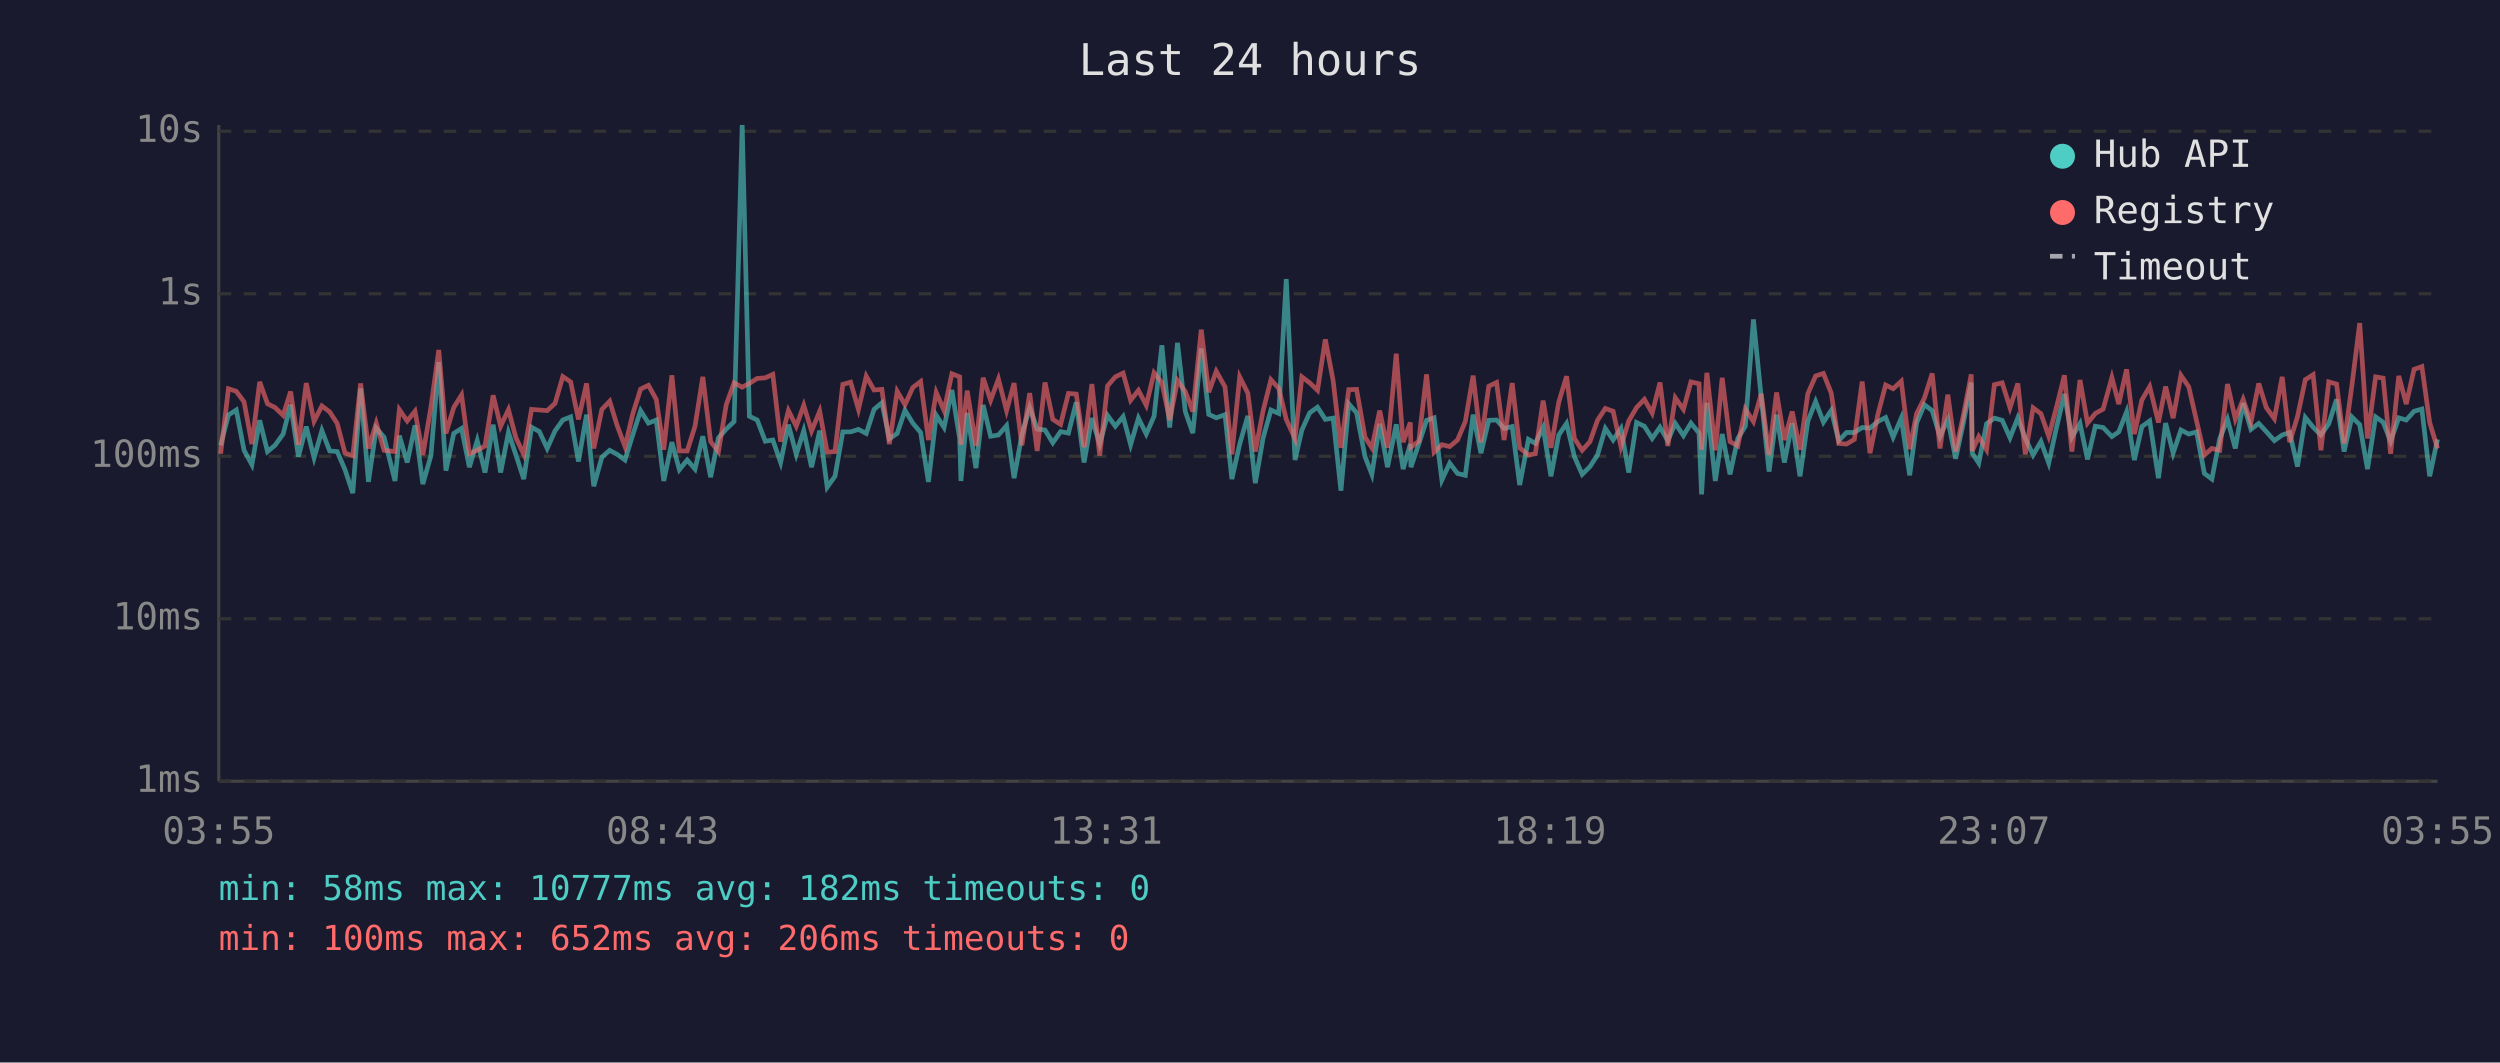
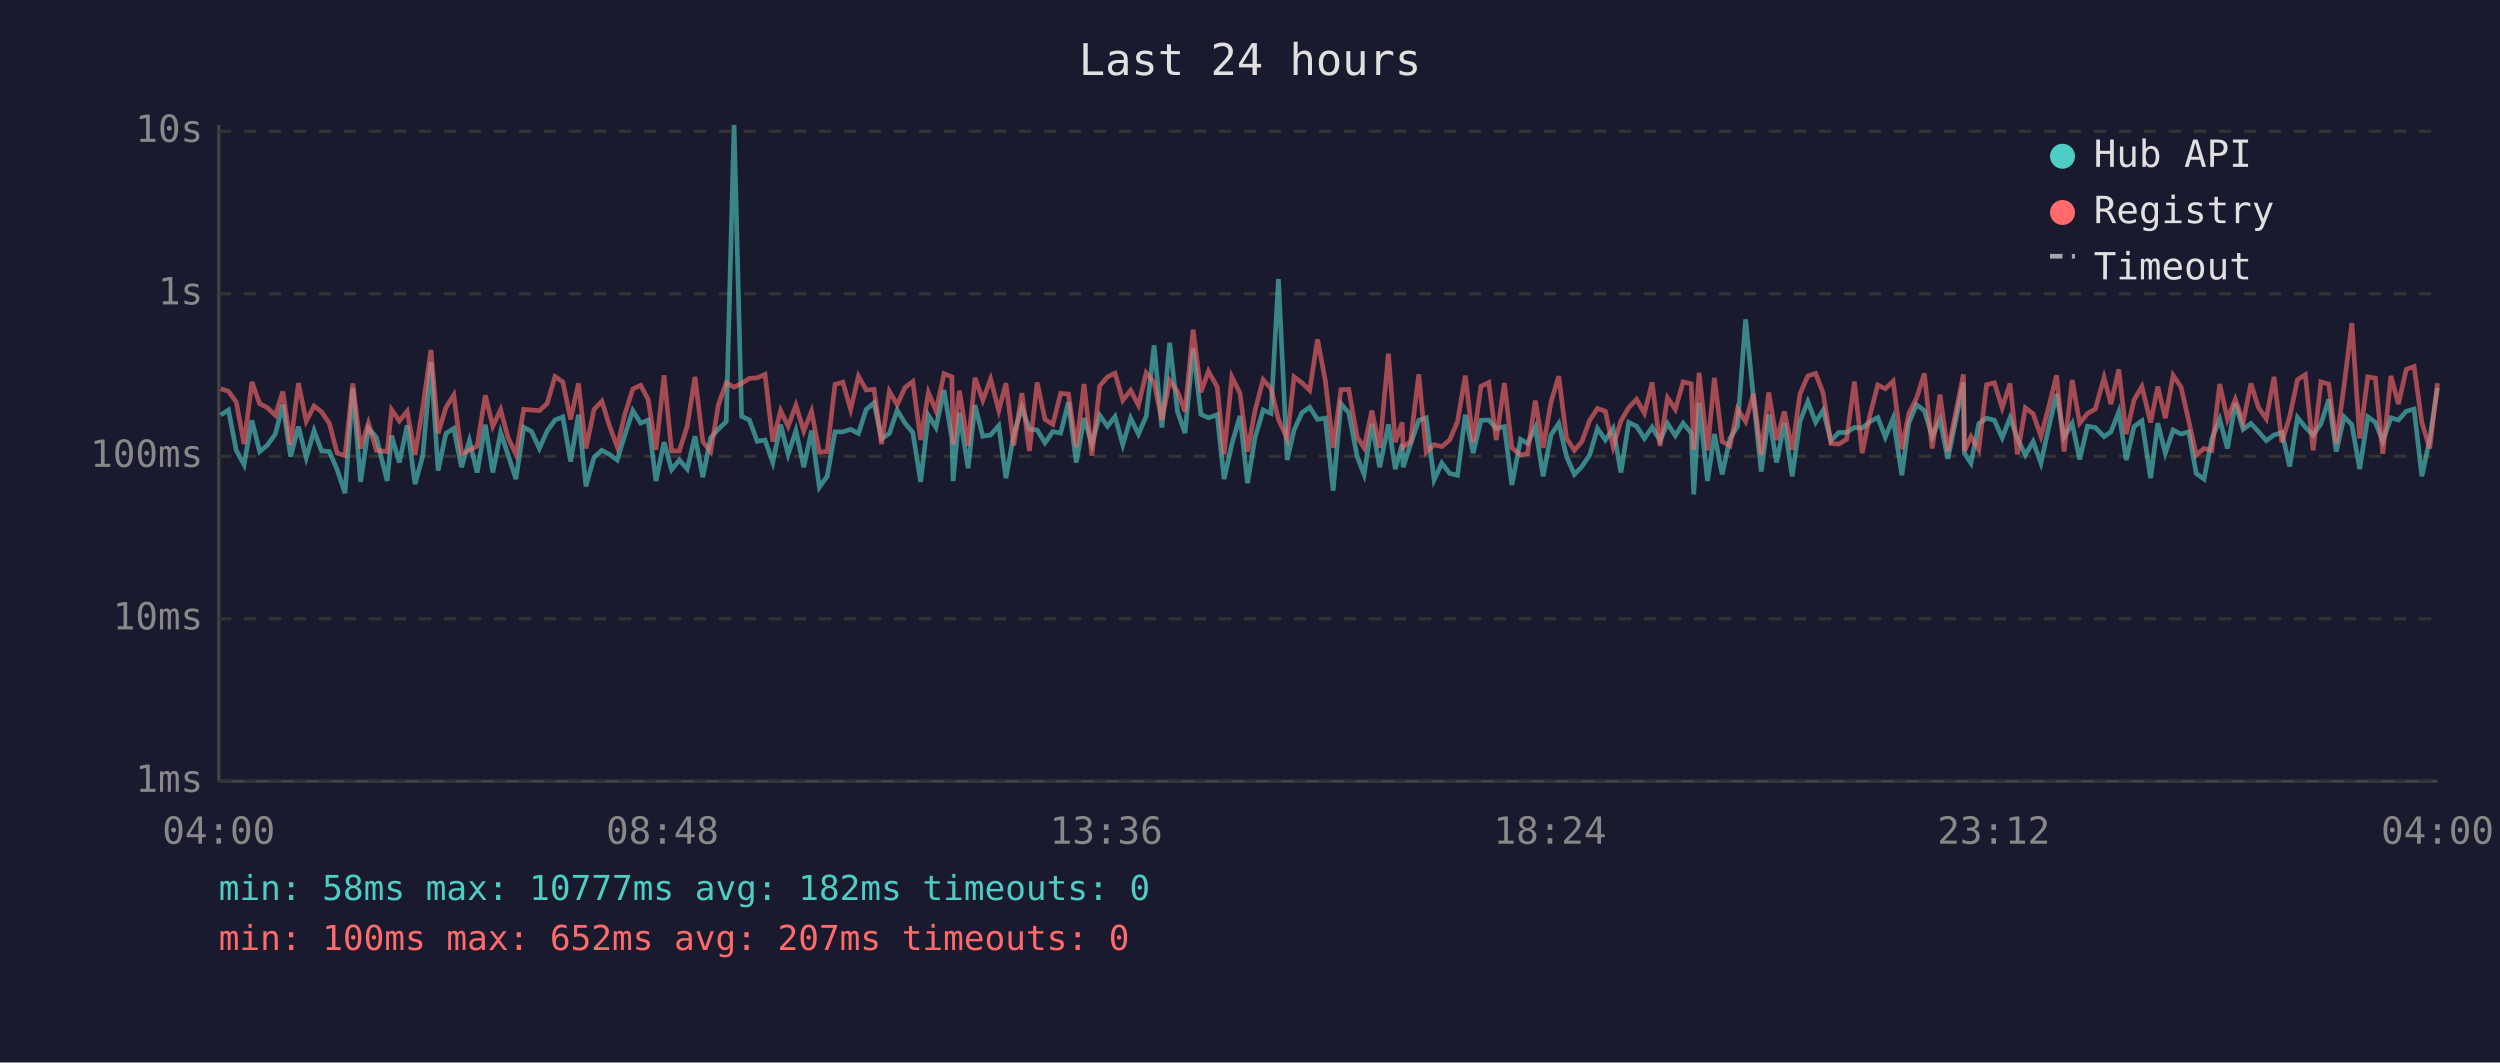
<svg xmlns="http://www.w3.org/2000/svg" viewBox="0 0 800 340" font-family="monospace" font-size="12">
  <rect width="800" height="340" fill="#1a1a2e" />
  <text x="400" y="24" fill="#e0e0e0" font-size="14" text-anchor="middle">Last 24 hours</text>
  <line x1="70" y1="40" x2="70" y2="250" stroke="#444" stroke-width="1" />
  <line x1="70" y1="250" x2="780" y2="250" stroke="#444" stroke-width="1" />
  <line x1="70" y1="250" x2="780" y2="250" stroke="#333" stroke-width="1" stroke-dasharray="4" />
  <text x="65" y="250" fill="#888" text-anchor="end" dominant-baseline="middle">1ms</text>
  <line x1="70" y1="198" x2="780" y2="198" stroke="#333" stroke-width="1" stroke-dasharray="4" />
  <text x="65" y="198" fill="#888" text-anchor="end" dominant-baseline="middle">10ms</text>
  <line x1="70" y1="146" x2="780" y2="146" stroke="#333" stroke-width="1" stroke-dasharray="4" />
  <text x="65" y="146" fill="#888" text-anchor="end" dominant-baseline="middle">100ms</text>
  <line x1="70" y1="94" x2="780" y2="94" stroke="#333" stroke-width="1" stroke-dasharray="4" />
  <text x="65" y="94" fill="#888" text-anchor="end" dominant-baseline="middle">1s</text>
  <line x1="70" y1="42" x2="780" y2="42" stroke="#333" stroke-width="1" stroke-dasharray="4" />
  <text x="65" y="42" fill="#888" text-anchor="end" dominant-baseline="middle">10s</text>
-   <text x="70" y="270" fill="#888" text-anchor="middle">03:55</text>
-   <text x="212" y="270" fill="#888" text-anchor="middle">08:43</text>
-   <text x="354" y="270" fill="#888" text-anchor="middle">13:31</text>
-   <text x="496" y="270" fill="#888" text-anchor="middle">18:19</text>
-   <text x="638" y="270" fill="#888" text-anchor="middle">23:07</text>
-   <text x="780" y="270" fill="#888" text-anchor="middle">03:55</text>
-   <polyline points="70.6,142.5 73.1,132.8 75.6,131.2 78.1,144.1 80.6,148.7 83.1,134.5 85.6,144.5 88.0,142.5 90.6,138.9 93.0,129.5 95.5,146.1 98.0,136.5 100.5,146.5 103.0,137.8 105.5,144.3 107.9,144.5 110.4,150.3 112.9,157.8 115.4,124.3 117.9,154.2 120.4,137.0 122.9,139.9 126.4,153.9 127.8,139.4 130.3,148.0 132.8,136.1 135.3,154.9 137.9,145.8 140.4,115.9 142.7,150.6 145.2,138.7 147.7,137.1 150.2,149.5 152.7,141.0 155.2,151.2 157.8,135.9 160.2,151.2 162.7,138.4 165.1,145.6 167.6,153.3 170.1,136.7 172.6,138.1 175.1,143.5 177.6,137.9 180.1,134.4 182.6,133.4 185.1,147.7 187.7,132.7 190.0,155.6 192.6,146.3 195.1,144.1 197.5,145.4 200.0,147.2 202.5,139.1 205.0,131.4 207.5,135.4 210.0,134.4 212.4,153.9 215.0,141.5 217.4,150.3 219.9,147.2 222.4,150.1 224.9,139.6 227.4,152.7 229.9,140.1 232.4,137.3 234.9,134.9 237.5,40.0 239.8,133.2 242.3,134.4 244.9,141.2 247.3,140.8 249.8,148.0 252.3,135.9 254.8,145.4 257.2,137.8 259.7,149.5 262.3,137.8 264.7,155.9 267.2,152.4 269.7,138.2 272.2,138.2 274.7,137.4 277.2,138.7 279.7,131.0 282.2,128.9 284.6,140.4 287.1,138.7 289.6,131.3 292.1,135.4 294.6,138.4 297.1,154.2 299.6,132.9 302.1,136.8 304.6,124.8 307.1,140.4 307.5,153.9 309.5,132.1 312.3,149.8 314.6,129.6 317.0,139.6 319.5,139.2 322.1,136.2 324.5,153.0 327.0,139.1 329.5,130.4 331.9,137.3 334.4,137.6 336.9,141.7 339.4,138.1 341.9,138.6 344.4,128.7 346.9,148.0 349.4,133.8 351.9,142.1 354.4,132.9 356.9,136.4 359.4,133.3 361.8,142.3 364.3,133.8 366.8,138.9 369.3,133.2 371.8,110.5 374.3,136.8 376.8,109.7 379.3,131.7 381.7,138.6 384.4,111.5 386.8,132.6 389.2,133.7 392.0,132.7 394.2,153.3 396.7,142.1 399.3,133.1 401.7,154.6 404.2,140.1 406.7,131.2 409.2,132.3 411.6,89.3 414.4,147.2 416.6,137.6 419.1,132.1 421.6,130.3 424.1,134.2 426.6,133.8 429.1,157.0 431.6,129.2 434.1,132.1 436.8,146.1 439.0,151.8 441.5,135.6 444.0,149.5 446.8,135.8 449.0,150.1 451.3,142.1 451.5,149.5 454.0,142.1 456.5,134.5 458.9,133.7 461.4,153.6 463.9,148.2 466.4,151.5 468.9,152.1 471.4,132.7 473.9,145.0 476.4,134.5 478.9,134.4 481.3,137.1 483.9,136.5 486.3,155.2 489.1,140.6 491.3,141.9 493.8,136.8 496.3,152.4 498.8,139.2 501.3,135.5 503.8,146.1 506.3,151.8 508.8,149.3 511.2,145.6 513.7,137.1 516.2,140.8 518.7,137.1 521.2,151.2 523.7,135.2 526.2,136.4 528.7,140.3 531.2,136.7 533.7,141.0 536.1,135.5 538.7,139.4 541.1,135.4 543.7,138.6 544.5,158.2 546.2,128.9 548.9,153.9 551.1,138.9 553.6,151.8 556.1,140.3 558.5,136.4 561.1,102.2 563.6,127.3 566.1,150.9 568.5,132.7 571.0,148.0 573.5,135.4 576.0,152.4 578.5,134.8 581.0,128.5 583.5,135.1 586.0,131.3 588.4,141.0 590.9,138.4 593.4,138.4 595.9,136.8 598.4,137.0 600.9,134.9 603.4,133.6 605.8,139.9 608.4,133.8 611.1,152.1 613.3,135.4 615.8,129.5 618.3,131.4 620.8,139.7 623.3,134.2 625.8,146.8 628.3,135.2 630.8,122.4 631.1,145.0 633.2,148.2 635.7,135.6 638.2,133.8 640.7,134.5 643.2,140.1 645.7,133.7 648.1,140.3 650.6,145.6 653.1,141.3 655.6,148.2 658.1,136.7 660.6,126.1 663.0,139.9 665.6,135.5 668.0,147.0 670.5,136.4 673.0,136.8 675.8,139.7 678.0,138.2 680.5,131.8 683.0,147.2 685.4,136.5 687.9,134.7 690.7,153.0 693.0,135.4 695.4,145.0 697.9,137.6 700.4,138.9 702.9,138.2 705.4,151.5 707.8,153.3 710.3,140.4 712.8,134.2 715.3,143.5 717.8,129.0 720.3,137.4 722.8,135.5 725.2,138.1 727.8,141.0 730.3,139.2 732.7,138.4 735.2,149.3 737.7,133.6 740.2,136.7 742.7,139.2 745.2,135.6 747.7,127.8 750.1,144.5 752.6,133.4 755.1,135.9 757.6,150.1 760.2,133.4 762.6,135.1 765.0,141.2 767.6,133.7 770.0,134.4 772.5,131.6 775.0,130.9 777.5,152.4 780.0,140.6" fill="none" stroke="#4ecdc4" stroke-width="1.5" opacity="0.6" />
-   <polyline points="70.6,145.2 73.1,124.4 75.6,125.2 78.1,128.6 80.6,142.1 83.1,122.2 85.6,129.2 88.0,130.4 90.6,132.9 93.0,125.3 95.5,142.3 98.0,122.6 100.5,134.8 103.0,129.9 105.5,131.8 107.9,135.5 110.4,145.0 112.9,145.8 115.4,122.7 117.9,143.5 120.4,135.4 122.9,144.1 126.4,144.5 127.8,131.1 130.3,134.7 132.8,131.6 135.3,145.6 137.9,130.3 140.4,112.0 142.7,138.7 145.2,130.4 147.7,126.4 150.2,145.2 152.7,144.1 155.2,142.7 157.8,126.5 160.2,136.4 162.7,131.1 165.1,140.1 167.6,145.4 170.1,131.0 172.6,131.2 175.1,131.4 177.6,129.1 180.1,120.5 182.6,122.2 185.1,134.2 187.7,122.7 190.0,143.5 192.6,131.0 195.1,128.4 197.5,136.2 200.0,142.9 202.5,132.4 205.0,124.5 207.5,123.3 210.0,127.8 212.4,143.9 215.0,120.1 217.4,144.3 219.9,144.3 222.4,136.4 224.9,120.6 227.4,141.3 229.9,144.5 232.4,129.5 234.9,122.5 237.5,123.9 239.8,122.7 242.3,121.1 244.9,120.9 247.3,119.8 249.8,141.3 252.3,131.4 254.8,136.4 257.2,129.7 259.7,137.9 262.3,131.6 264.7,144.7 267.2,144.5 269.7,123.0 272.2,122.3 274.7,131.0 277.2,120.4 279.7,124.8 282.2,124.6 284.6,142.1 287.1,125.2 289.6,129.5 292.1,124.0 294.6,122.1 297.1,140.8 299.6,125.6 302.1,131.4 304.6,119.6 307.1,120.6 307.5,142.3 309.5,125.0 312.3,142.7 314.6,120.9 317.0,128.1 319.5,121.3 322.1,131.4 324.5,122.6 327.0,142.5 329.5,125.8 331.9,144.3 334.4,122.4 336.9,134.2 339.4,135.8 341.9,125.9 344.4,126.1 346.9,143.1 349.4,122.9 351.9,145.8 354.4,123.5 356.9,120.6 359.4,119.4 361.8,128.1 364.3,124.9 366.8,129.7 369.3,119.3 371.8,122.4 374.3,134.4 376.8,121.8 379.3,125.3 381.7,131.7 384.4,105.5 386.8,125.5 389.2,118.8 392.0,123.8 394.2,145.4 396.7,120.6 399.3,125.8 401.7,144.5 404.2,131.4 406.7,121.5 409.2,124.3 411.6,134.2 414.4,140.4 416.6,120.6 419.1,122.5 421.6,124.9 424.1,108.6 426.6,121.8 429.1,143.3 431.6,124.7 434.1,124.6 436.8,139.9 439.0,143.3 441.5,131.4 444.0,143.3 446.8,113.2 449.0,141.5 451.3,135.2 451.5,143.1 454.0,141.2 456.5,119.8 458.9,144.7 461.4,142.3 463.9,142.9 466.4,140.8 468.9,134.9 471.4,120.2 473.9,141.5 476.4,123.6 478.9,122.4 481.3,140.8 483.9,122.6 486.3,143.3 489.1,145.6 491.3,145.2 493.8,128.2 496.3,143.3 498.8,128.7 501.3,120.4 503.8,140.3 506.3,144.1 508.8,141.3 511.2,134.5 513.7,130.7 516.2,131.6 518.7,142.9 521.2,134.7 523.7,130.4 526.2,127.8 528.7,132.2 531.2,122.4 533.7,142.7 536.1,127.3 538.7,131.0 541.1,122.2 543.7,122.8 544.5,143.9 546.2,119.3 548.9,144.1 551.1,120.9 553.6,141.3 556.1,142.7 558.5,130.9 561.1,134.9 563.6,126.0 566.1,145.6 568.5,125.6 571.0,140.8 573.5,131.7 576.0,143.9 578.5,126.0 581.0,120.3 583.5,119.5 586.0,125.8 588.4,141.9 590.9,142.1 593.4,140.6 595.9,122.1 598.4,145.0 600.9,132.7 603.4,123.2 605.8,124.4 608.4,122.0 611.1,143.7 613.3,132.4 615.8,127.4 618.3,119.5 620.8,143.5 623.3,126.3 625.8,144.5 628.3,132.8 630.8,119.8 631.1,144.3 633.2,139.7 635.7,143.9 638.2,123.1 640.7,122.5 643.2,130.5 645.7,122.7 648.1,145.4 650.6,130.5 653.1,132.4 655.6,139.6 658.1,130.2 660.6,120.1 663.0,144.5 665.6,121.6 668.0,135.4 670.5,132.3 673.0,130.9 675.8,120.8 678.0,129.3 680.5,118.2 683.0,138.9 685.4,128.0 687.9,123.7 690.7,135.2 693.0,123.7 695.4,133.8 697.9,120.1 700.4,123.8 702.9,134.7 705.4,145.6 707.8,143.5 710.3,144.1 712.8,122.9 715.3,134.1 717.8,127.8 720.3,135.1 722.8,122.7 725.2,130.4 727.8,134.0 730.3,120.6 732.7,141.5 735.2,133.3 737.7,121.5 740.2,119.9 742.7,144.1 745.2,122.2 747.7,122.9 750.1,141.9 752.6,123.4 755.1,103.4 757.6,140.3 760.2,120.6 762.6,121.0 765.0,145.2 767.6,120.3 770.0,129.3 772.5,118.2 775.0,117.3 777.5,135.2 780.0,143.5" fill="none" stroke="#ff6b6b" stroke-width="1.5" opacity="0.6" />
+   <text x="70" y="270" fill="#888" text-anchor="middle">04:00</text>
+   <text x="212" y="270" fill="#888" text-anchor="middle">08:48</text>
+   <text x="354" y="270" fill="#888" text-anchor="middle">13:36</text>
+   <text x="496" y="270" fill="#888" text-anchor="middle">18:24</text>
+   <text x="638" y="270" fill="#888" text-anchor="middle">23:12</text>
+   <text x="780" y="270" fill="#888" text-anchor="middle">04:00</text>
+   <polyline points="70.6,132.8 73.1,131.2 75.6,144.1 78.1,148.7 80.6,134.5 83.1,144.5 85.5,142.5 88.1,138.9 90.5,129.5 93.0,146.1 95.5,136.5 98.0,146.5 100.5,137.8 102.9,144.3 105.4,144.5 107.9,150.3 110.4,157.8 112.9,124.3 115.4,154.2 117.9,137.0 120.4,139.9 123.9,153.9 125.3,139.4 127.8,148.0 130.3,136.1 132.8,154.9 135.3,145.8 137.9,115.9 140.2,150.6 142.7,138.7 145.2,137.1 147.7,149.5 150.2,141.0 152.7,151.2 155.3,135.9 157.7,151.2 160.2,138.4 162.6,145.6 165.1,153.3 167.6,136.7 170.1,138.1 172.6,143.5 175.1,137.9 177.6,134.4 180.1,133.4 182.6,147.7 185.1,132.7 187.5,155.6 190.1,146.3 192.6,144.1 195.0,145.4 197.5,147.2 200.0,139.1 202.5,131.4 205.0,135.4 207.4,134.4 209.9,153.9 212.5,141.5 214.9,150.3 217.4,147.2 219.9,150.1 222.4,139.6 224.9,152.7 227.4,140.1 229.9,137.3 232.4,134.9 234.9,40.0 237.3,133.2 239.8,134.4 242.3,141.2 244.8,140.8 247.3,148.0 249.8,135.9 252.2,145.4 254.7,137.8 257.2,149.5 259.7,137.8 262.2,155.9 264.7,152.4 267.2,138.2 269.7,138.2 272.2,137.4 274.7,138.7 277.2,131.0 279.7,128.9 282.1,140.4 284.6,138.7 287.1,131.3 289.6,135.4 292.1,138.4 294.6,154.2 297.1,132.9 299.5,136.8 302.1,124.8 304.6,140.4 305.0,153.9 307.0,132.1 309.8,149.8 312.0,129.6 314.5,139.6 317.0,139.2 319.6,136.2 321.9,153.0 324.4,139.1 327.0,130.4 329.4,137.3 331.9,137.6 334.4,141.7 336.9,138.1 339.4,138.6 341.9,128.7 344.4,148.0 346.9,133.8 349.4,142.1 351.9,132.9 354.4,136.4 356.8,133.3 359.3,142.3 361.8,133.8 364.3,138.9 366.8,133.2 369.3,110.5 371.8,136.8 374.3,109.7 376.8,131.7 379.2,138.6 381.8,111.5 384.3,132.6 386.7,133.7 389.5,132.7 391.7,153.3 394.2,142.1 396.8,133.1 399.2,154.6 401.6,140.1 404.2,131.2 406.7,132.3 409.1,89.3 411.9,147.2 414.1,137.6 416.6,132.1 419.1,130.3 421.6,134.2 424.1,133.8 426.6,157.0 429.1,129.2 431.6,132.1 434.3,146.1 436.5,151.8 439.0,135.6 441.5,149.5 444.3,135.8 446.5,150.1 448.7,142.1 449.0,149.5 451.4,142.1 454.0,134.5 456.4,133.7 458.9,153.6 461.4,148.2 463.9,151.5 466.4,152.1 468.9,132.7 471.4,145.0 473.9,134.5 476.4,134.4 478.8,137.1 481.4,136.5 483.8,155.2 486.6,140.6 488.8,141.9 491.3,136.8 493.8,152.4 496.3,139.2 498.8,135.5 501.3,146.1 503.8,151.8 506.2,149.3 508.7,145.6 511.2,137.1 513.7,140.8 516.2,137.1 518.7,151.2 521.2,135.2 523.7,136.4 526.2,140.3 528.7,136.7 531.2,141.0 533.6,135.5 536.1,139.4 538.6,135.4 541.2,138.6 542.0,158.2 543.7,128.9 546.4,153.9 548.6,138.9 551.1,151.8 553.6,140.3 556.0,136.4 558.6,102.2 561.1,127.3 563.6,150.9 566.0,132.7 568.5,148.0 571.0,135.4 573.5,152.4 576.0,134.8 578.5,128.5 581.0,135.1 583.4,131.3 585.9,141.0 588.4,138.4 590.9,138.4 593.4,136.8 595.9,137.0 598.4,134.9 600.9,133.6 603.3,139.9 605.8,133.8 608.6,152.1 610.8,135.4 613.3,129.5 615.8,131.4 618.3,139.7 620.8,134.2 623.3,146.8 625.7,135.2 628.3,122.4 628.6,145.0 630.7,148.2 633.2,135.6 635.7,133.8 638.2,134.5 640.7,140.1 643.2,133.7 645.6,140.3 648.1,145.6 650.6,141.3 653.1,148.2 655.6,136.7 658.1,126.1 660.5,139.9 663.1,135.5 665.5,147.0 668.0,136.4 670.5,136.8 673.3,139.7 675.5,138.2 678.0,131.8 680.4,147.2 682.9,136.5 685.4,134.7 688.2,153.0 690.5,135.4 692.9,145.0 695.4,137.6 697.9,138.9 700.4,138.2 702.8,151.5 705.3,153.3 707.8,140.4 710.3,134.2 712.8,143.5 715.3,129.0 717.8,137.4 720.3,135.5 722.7,138.1 725.2,141.0 727.7,139.2 730.2,138.4 732.7,149.3 735.2,133.6 737.7,136.7 740.2,139.2 742.7,135.6 745.2,127.8 747.6,144.5 750.1,133.4 752.6,135.9 755.1,150.1 757.7,133.4 760.1,135.1 762.5,141.2 765.1,133.7 767.5,134.4 770.0,131.6 772.5,130.9 775.0,152.4 777.5,140.6 780.0,124.1" fill="none" stroke="#4ecdc4" stroke-width="1.5" opacity="0.6" />
+   <polyline points="70.6,124.4 73.1,125.2 75.6,128.6 78.1,142.1 80.6,122.2 83.1,129.2 85.5,130.4 88.1,132.9 90.5,125.3 93.0,142.3 95.5,122.6 98.0,134.8 100.5,129.9 102.9,131.8 105.4,135.5 107.9,145.0 110.4,145.8 112.9,122.7 115.4,143.5 117.9,135.4 120.4,144.1 123.9,144.5 125.3,131.1 127.8,134.7 130.3,131.6 132.8,145.6 135.3,130.3 137.9,112.0 140.2,138.7 142.7,130.4 145.2,126.4 147.7,145.2 150.2,144.1 152.7,142.7 155.3,126.5 157.7,136.4 160.2,131.1 162.6,140.1 165.1,145.4 167.6,131.0 170.1,131.2 172.6,131.4 175.1,129.1 177.6,120.5 180.1,122.2 182.6,134.2 185.1,122.7 187.5,143.5 190.1,131.0 192.6,128.4 195.0,136.2 197.5,142.9 200.0,132.4 202.5,124.5 205.0,123.3 207.4,127.8 209.9,143.9 212.5,120.1 214.9,144.3 217.4,144.3 219.9,136.4 222.4,120.6 224.9,141.3 227.4,144.5 229.9,129.5 232.4,122.5 234.9,123.9 237.3,122.7 239.8,121.1 242.3,120.9 244.8,119.8 247.3,141.3 249.8,131.4 252.2,136.4 254.7,129.7 257.2,137.9 259.7,131.6 262.2,144.7 264.7,144.5 267.2,123.0 269.7,122.3 272.2,131.0 274.7,120.4 277.2,124.8 279.7,124.6 282.1,142.1 284.6,125.2 287.1,129.5 289.6,124.0 292.1,122.1 294.6,140.8 297.1,125.6 299.5,131.4 302.1,119.6 304.6,120.6 305.0,142.3 307.0,125.0 309.8,142.7 312.0,120.9 314.5,128.1 317.0,121.3 319.6,131.4 321.9,122.6 324.4,142.5 327.0,125.8 329.4,144.3 331.9,122.4 334.4,134.2 336.9,135.8 339.4,125.9 341.9,126.1 344.4,143.1 346.9,122.9 349.4,145.8 351.9,123.5 354.4,120.6 356.8,119.4 359.3,128.1 361.8,124.9 364.3,129.7 366.8,119.3 369.3,122.4 371.8,134.4 374.3,121.8 376.8,125.3 379.2,131.7 381.8,105.5 384.3,125.5 386.7,118.8 389.5,123.8 391.7,145.4 394.2,120.6 396.8,125.8 399.2,144.5 401.6,131.4 404.2,121.5 406.7,124.3 409.1,134.2 411.9,140.4 414.1,120.6 416.6,122.5 419.1,124.9 421.6,108.6 424.1,121.8 426.6,143.3 429.1,124.7 431.6,124.6 434.3,139.9 436.5,143.3 439.0,131.4 441.5,143.3 444.3,113.2 446.5,141.5 448.7,135.2 449.0,143.1 451.4,141.2 454.0,119.8 456.4,144.7 458.9,142.3 461.4,142.9 463.9,140.8 466.4,134.9 468.9,120.2 471.4,141.5 473.9,123.6 476.4,122.4 478.8,140.8 481.4,122.6 483.8,143.3 486.6,145.6 488.8,145.2 491.3,128.2 493.8,143.3 496.3,128.7 498.8,120.4 501.3,140.3 503.8,144.1 506.2,141.3 508.7,134.5 511.2,130.7 513.7,131.6 516.2,142.9 518.7,134.7 521.2,130.4 523.7,127.8 526.2,132.2 528.7,122.4 531.2,142.7 533.6,127.3 536.1,131.0 538.6,122.2 541.2,122.8 542.0,143.9 543.7,119.3 546.4,144.1 548.6,120.9 551.1,141.3 553.6,142.7 556.0,130.9 558.6,134.9 561.1,126.0 563.6,145.6 566.0,125.6 568.5,140.8 571.0,131.7 573.5,143.9 576.0,126.0 578.5,120.3 581.0,119.5 583.4,125.8 585.9,141.9 588.4,142.1 590.9,140.6 593.4,122.1 595.9,145.0 598.4,132.7 600.9,123.2 603.3,124.4 605.8,122.0 608.6,143.7 610.8,132.4 613.3,127.4 615.8,119.5 618.3,143.5 620.8,126.3 623.3,144.5 625.7,132.8 628.3,119.8 628.6,144.3 630.7,139.7 633.2,143.9 635.7,123.1 638.2,122.5 640.7,130.5 643.2,122.7 645.6,145.4 648.1,130.5 650.6,132.4 653.1,139.6 655.6,130.2 658.1,120.1 660.5,144.5 663.1,121.6 665.5,135.4 668.0,132.3 670.5,130.9 673.3,120.8 675.5,129.3 678.0,118.2 680.4,138.9 682.9,128.0 685.4,123.7 688.2,135.2 690.5,123.7 692.9,133.8 695.4,120.1 697.9,123.8 700.4,134.7 702.8,145.6 705.3,143.5 707.8,144.1 710.3,122.9 712.8,134.1 715.3,127.8 717.8,135.1 720.3,122.7 722.7,130.4 725.2,134.0 727.7,120.6 730.2,141.5 732.7,133.3 735.2,121.5 737.7,119.9 740.2,144.1 742.7,122.2 745.2,122.9 747.6,141.9 750.1,123.4 752.6,103.4 755.1,140.3 757.7,120.6 760.1,121.0 762.5,145.2 765.1,120.3 767.5,129.3 770.0,118.2 772.5,117.3 775.0,135.2 777.5,143.5 780.0,122.6" fill="none" stroke="#ff6b6b" stroke-width="1.5" opacity="0.6" />
  <circle cx="660" cy="50" r="4" fill="#4ecdc4" />
  <text x="670" y="50" fill="#e0e0e0" dominant-baseline="middle">Hub API</text>
  <circle cx="660" cy="68" r="4" fill="#ff6b6b" />
  <text x="670" y="68" fill="#e0e0e0" dominant-baseline="middle">Registry</text>
  <line x1="656" y1="82" x2="664" y2="82" stroke="#e0e0e0" stroke-width="1.5" stroke-dasharray="4,3" opacity="0.7" />
  <text x="670" y="86" fill="#e0e0e0" dominant-baseline="middle">Timeout</text>
  <text x="70" y="288" fill="#4ecdc4" font-size="11">min: 58ms  max: 10777ms  avg: 182ms  timeouts: 0</text>
-   <text x="70" y="304" fill="#ff6b6b" font-size="11">min: 100ms  max: 652ms  avg: 206ms  timeouts: 0</text>
+   <text x="70" y="304" fill="#ff6b6b" font-size="11">min: 100ms  max: 652ms  avg: 207ms  timeouts: 0</text>
</svg>
